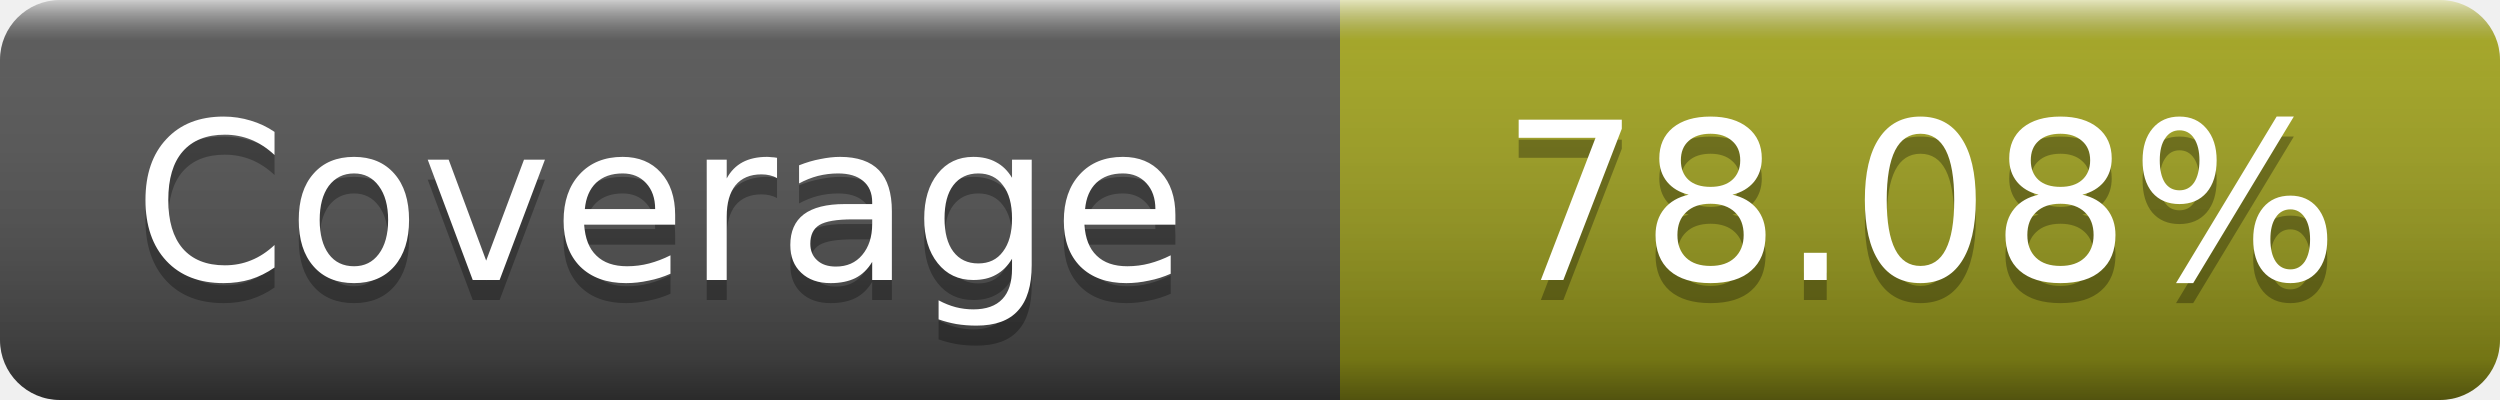
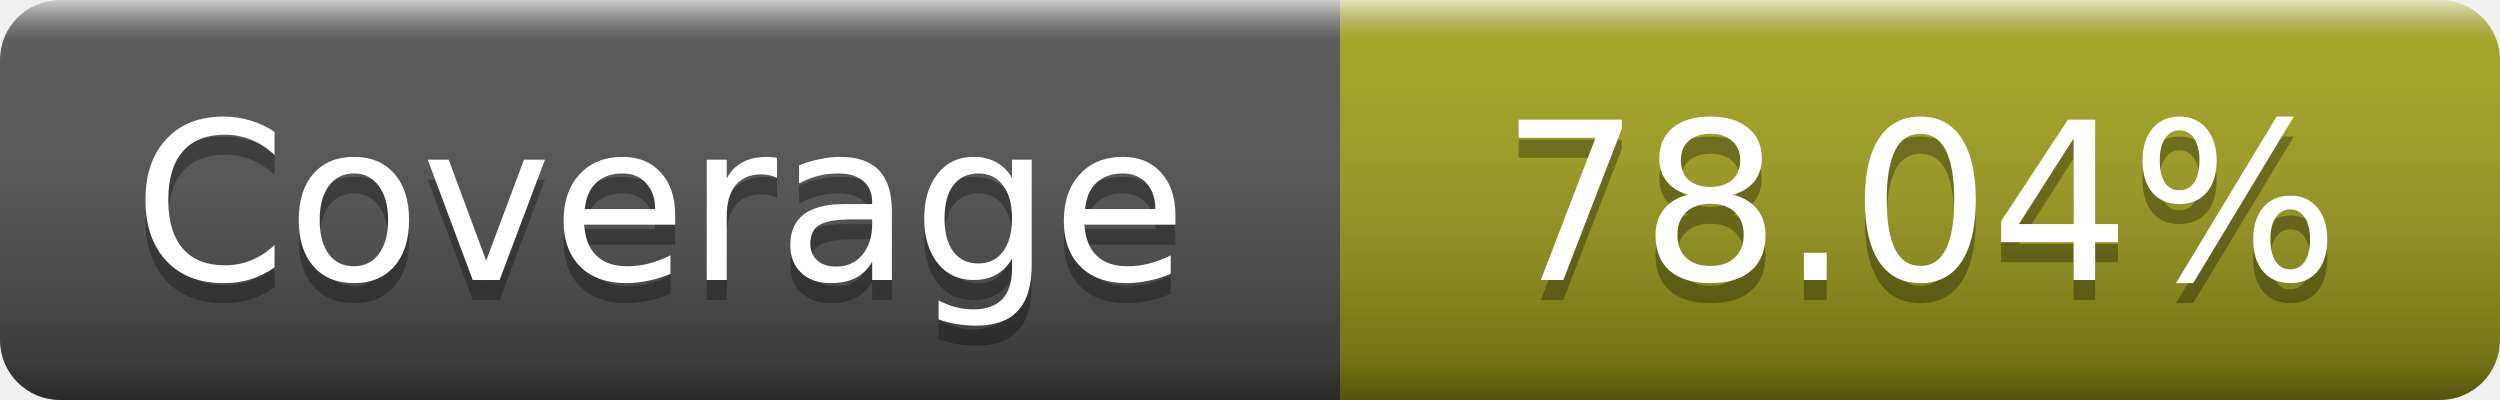
- <svg xmlns="http://www.w3.org/2000/svg" width="125" height="20" role="img" aria-label="Coverage: 78.08%">
+ <svg xmlns="http://www.w3.org/2000/svg" width="125" height="20" role="img" aria-label="Coverage: 78.04%">
  <linearGradient id="s" x2="0" y2="100%">
    <stop offset="0" stop-color="#fff" stop-opacity=".7" />
    <stop offset=".1" stop-color="#aaa" stop-opacity=".1" />
    <stop offset=".9" stop-opacity=".3" />
    <stop offset="1" stop-opacity=".5" />
  </linearGradient>
  <mask id="m">
    <rect width="125" height="20" rx="3" fill="#fff" />
  </mask>
  <g mask="url(#m)">
    <rect width="67" height="20" fill="#555" />
    <rect x="67" width="58" height="20" fill="#a4a61d" />
    <rect width="125" height="20" fill="url(#s)" />
  </g>
  <g fill="#fff" text-anchor="middle" font-family="DejaVu Sans,Verdana,Geneva,sans-serif" font-size="11" text-rendering="geometricPrecision">
    <text x="33" y="15" fill="#010101" fill-opacity=".3">Coverage</text>
    <text x="33" y="14">Coverage</text>
-     <text x="96" y="15" fill="#010101" fill-opacity=".3">78.08%</text>
-     <text x="96" y="14">78.08%</text>
+     <text x="96" y="15" fill="#010101" fill-opacity=".3">78.04%</text>
+     <text x="96" y="14">78.04%</text>
  </g>
</svg>
